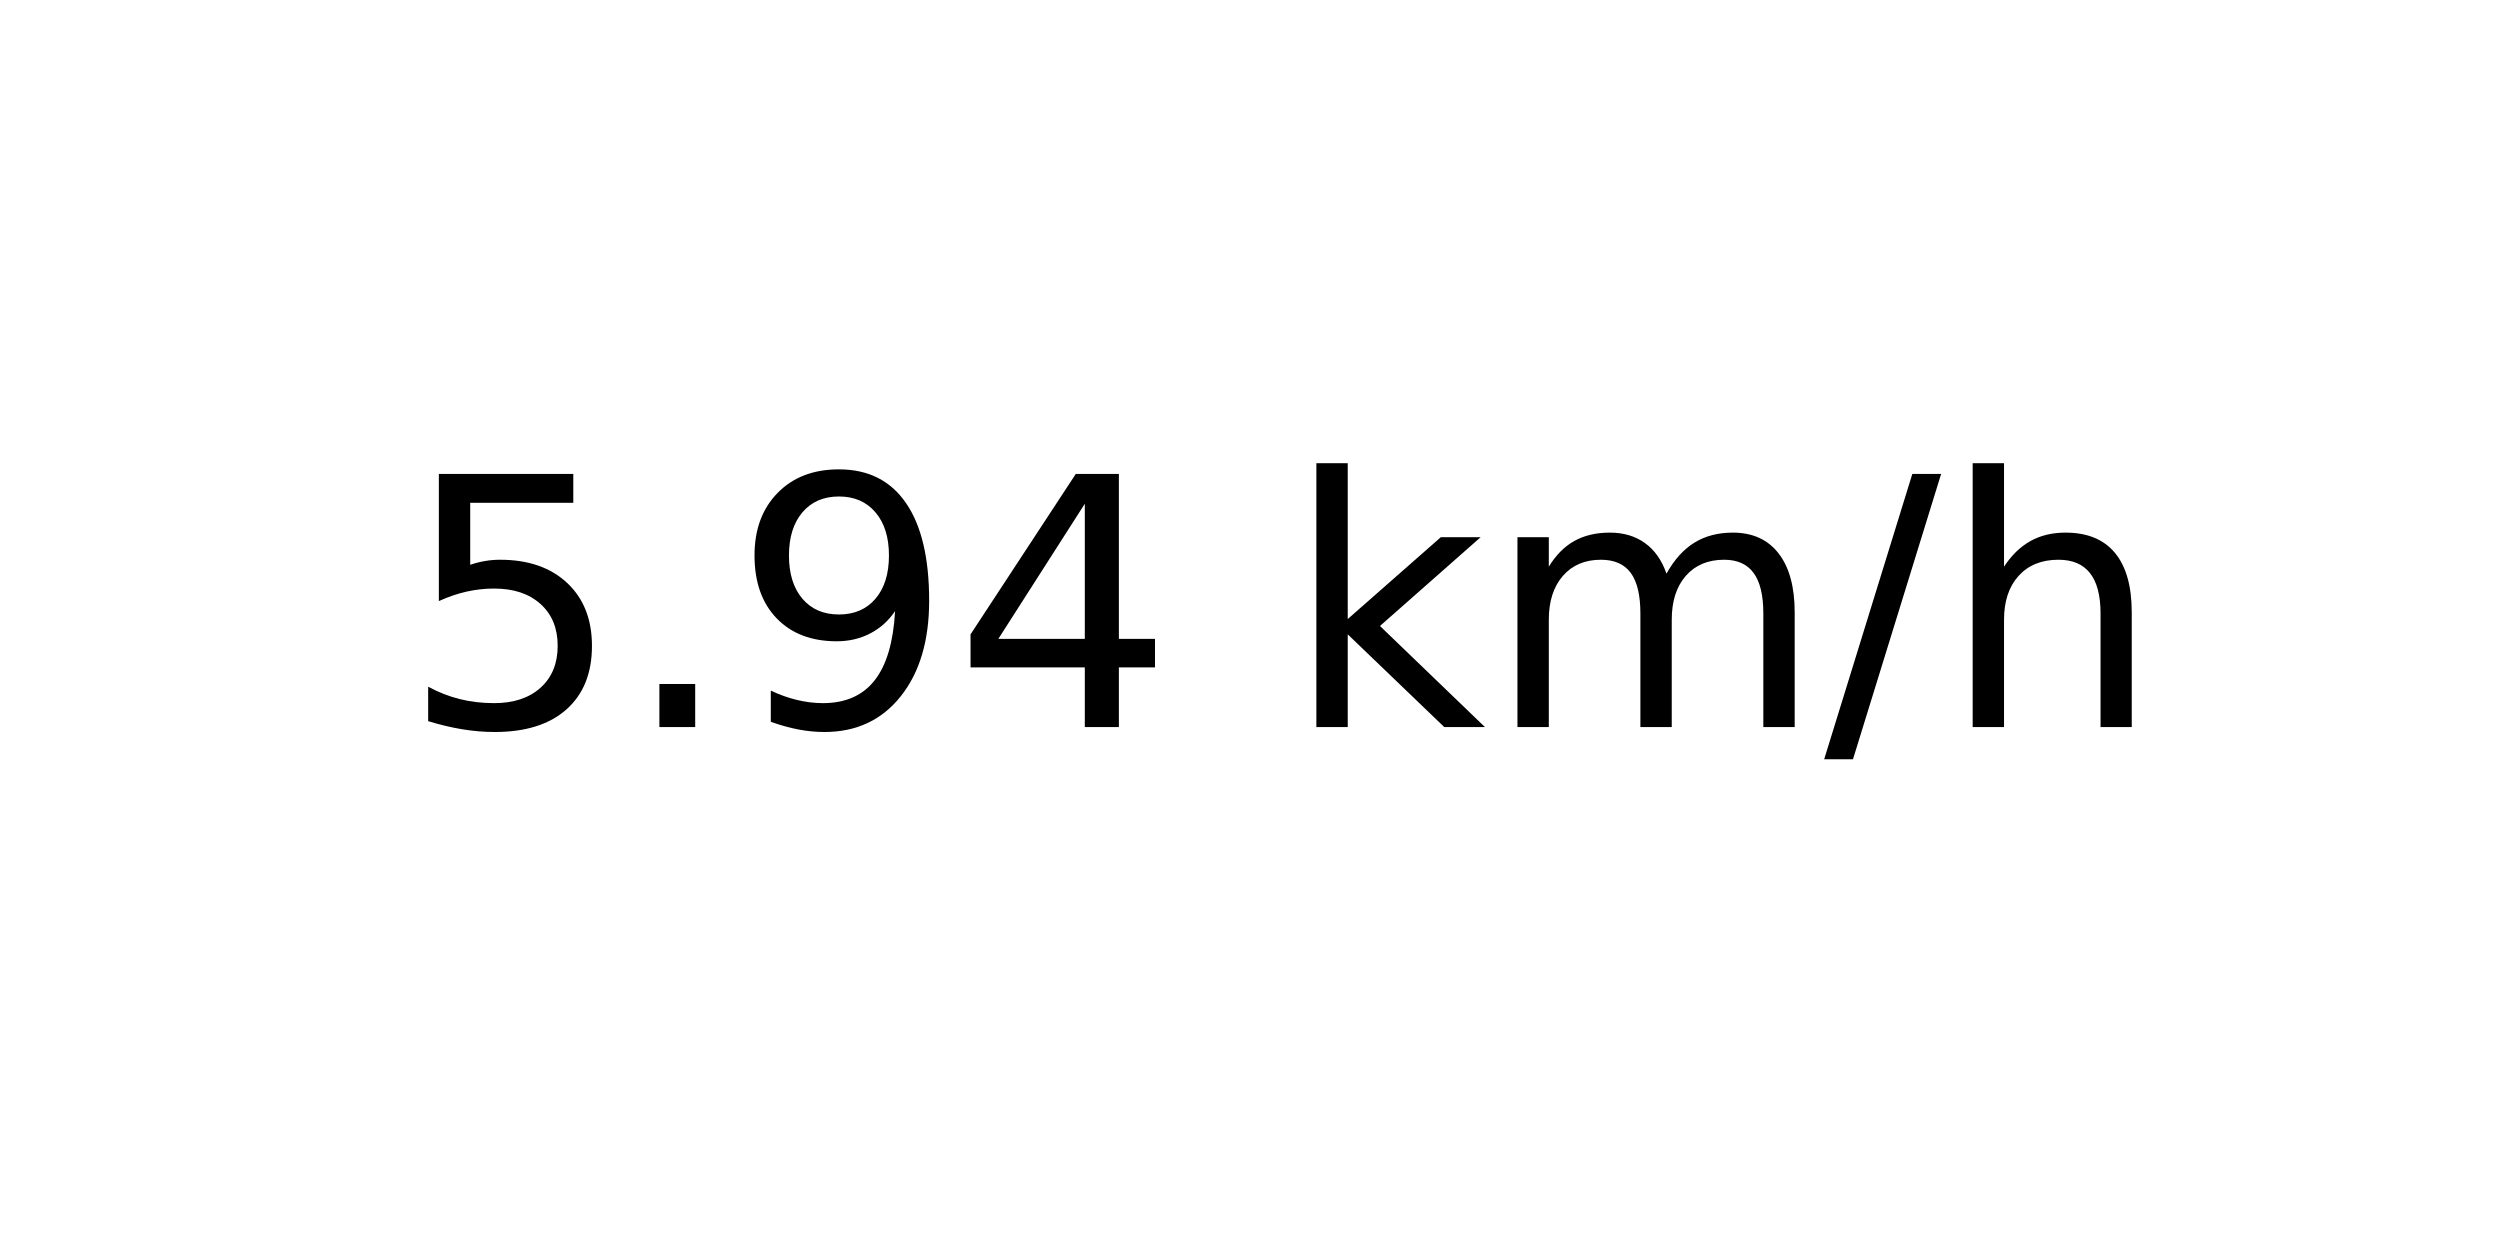
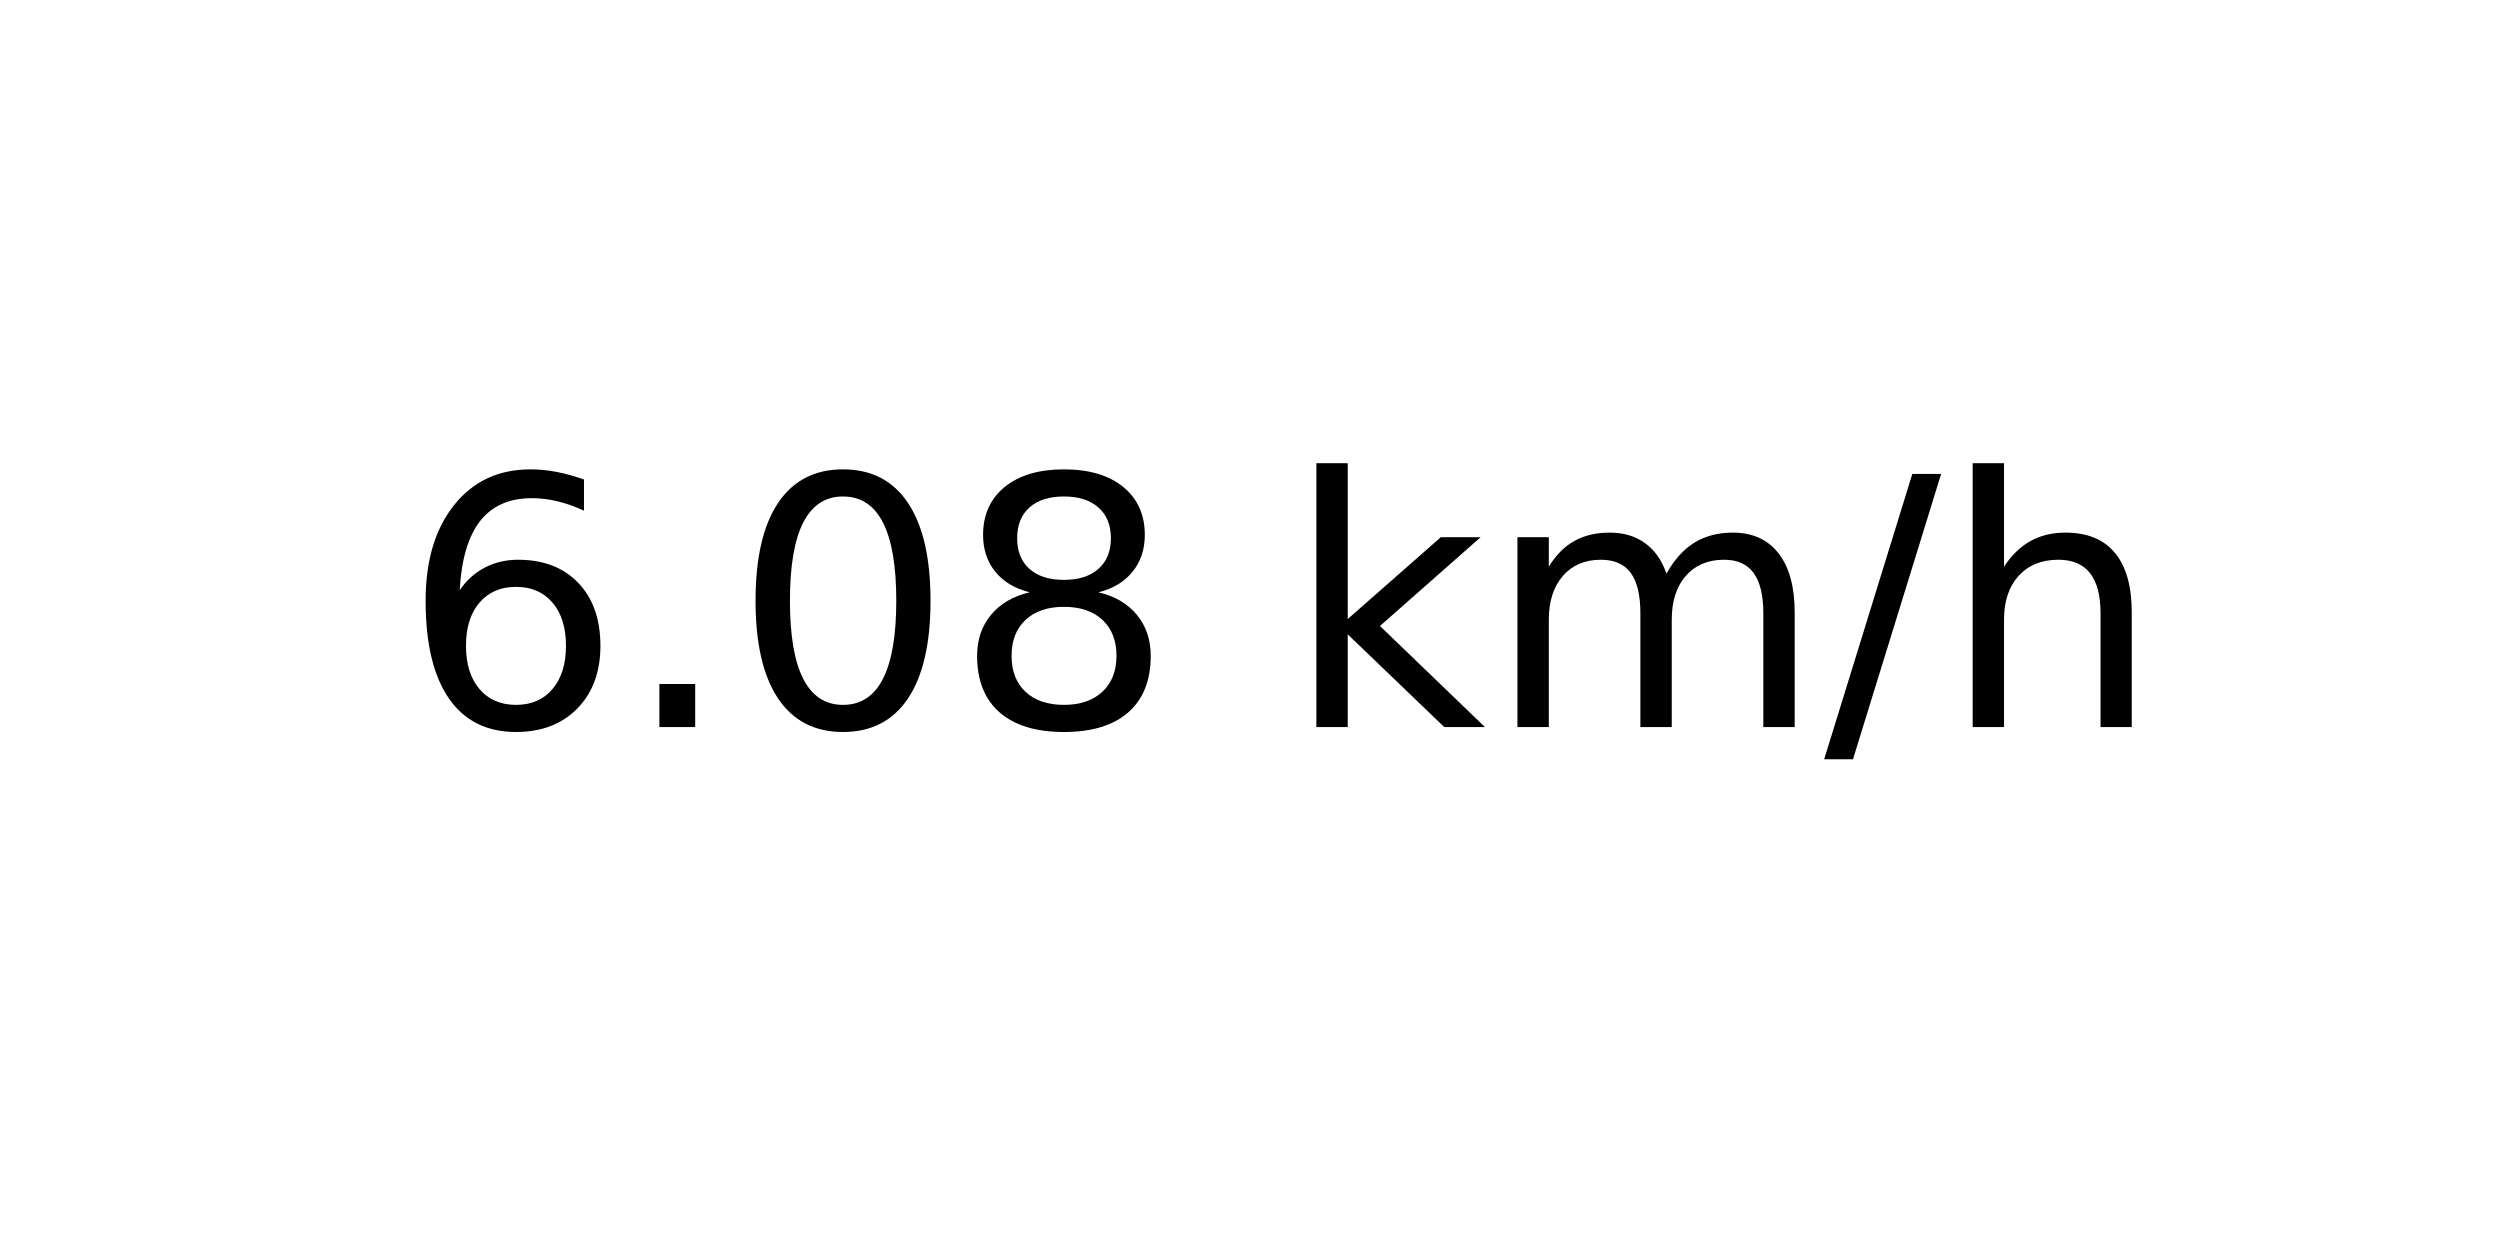
<svg xmlns="http://www.w3.org/2000/svg" xmlns:xlink="http://www.w3.org/1999/xlink" width="72pt" height="36pt" viewBox="0 0 72 36" version="1.1">
  <defs>
    <style type="text/css">*{stroke-linejoin: round; stroke-linecap: butt}</style>
  </defs>
  <g id="figure_1">
    <g id="axes_1">
      <g id="text_1">
        <g transform="translate(11.55937 20.93937) scale(0.1 -0.1)">
          <defs>
-             <path id="DejaVuSans-35" d="M 691 4666  L 3169 4666  L 3169 4134  L 1269 4134  L 1269 2991  Q 1406 3038 1543 3061  Q 1681 3084 1819 3084  Q 2600 3084 3056 2656  Q 3513 2228 3513 1497  Q 3513 744 3044 326  Q 2575 -91 1722 -91  Q 1428 -91 1123 -41  Q 819 9 494 109  L 494 744  Q 775 591 1075 516  Q 1375 441 1709 441  Q 2250 441 2565 725  Q 2881 1009 2881 1497  Q 2881 1984 2565 2268  Q 2250 2553 1709 2553  Q 1456 2553 1204 2497  Q 953 2441 691 2322  L 691 4666  z " transform="scale(0.015625)" />
+             <path id="DejaVuSans-36" d="M 2113 2584  Q 1688 2584 1439 2293  Q 1191 2003 1191 1497  Q 1191 994 1439 701  Q 1688 409 2113 409  Q 2538 409 2786 701  Q 3034 994 3034 1497  Q 3034 2003 2786 2293  Q 2538 2584 2113 2584  z M 3366 4563  L 3366 3988  Q 3128 4100 2886 4159  Q 2644 4219 2406 4219  Q 1781 4219 1451 3797  Q 1122 3375 1075 2522  Q 1259 2794 1537 2939  Q 1816 3084 2150 3084  Q 2853 3084 3261 2657  Q 3669 2231 3669 1497  Q 3669 778 3244 343  Q 2819 -91 2113 -91  Q 1303 -91 875 529  Q 447 1150 447 2328  Q 447 3434 972 4092  Q 1497 4750 2381 4750  Q 2619 4750 2861 4703  Q 3103 4656 3366 4563  z " transform="scale(0.015625)" />
            <path id="DejaVuSans-2e" d="M 684 794  L 1344 794  L 1344 0  L 684 0  L 684 794  z " transform="scale(0.015625)" />
-             <path id="DejaVuSans-39" d="M 703 97  L 703 672  Q 941 559 1184 500  Q 1428 441 1663 441  Q 2288 441 2617 861  Q 2947 1281 2994 2138  Q 2813 1869 2534 1725  Q 2256 1581 1919 1581  Q 1219 1581 811 2004  Q 403 2428 403 3163  Q 403 3881 828 4315  Q 1253 4750 1959 4750  Q 2769 4750 3195 4129  Q 3622 3509 3622 2328  Q 3622 1225 3098 567  Q 2575 -91 1691 -91  Q 1453 -91 1209 -44  Q 966 3 703 97  z M 1959 2075  Q 2384 2075 2632 2365  Q 2881 2656 2881 3163  Q 2881 3666 2632 3958  Q 2384 4250 1959 4250  Q 1534 4250 1286 3958  Q 1038 3666 1038 3163  Q 1038 2656 1286 2365  Q 1534 2075 1959 2075  z " transform="scale(0.015625)" />
-             <path id="DejaVuSans-34" d="M 2419 4116  L 825 1625  L 2419 1625  L 2419 4116  z M 2253 4666  L 3047 4666  L 3047 1625  L 3713 1625  L 3713 1100  L 3047 1100  L 3047 0  L 2419 0  L 2419 1100  L 313 1100  L 313 1709  L 2253 4666  z " transform="scale(0.015625)" />
+             <path id="DejaVuSans-30" d="M 2034 4250  Q 1547 4250 1301 3770  Q 1056 3291 1056 2328  Q 1056 1369 1301 889  Q 1547 409 2034 409  Q 2525 409 2770 889  Q 3016 1369 3016 2328  Q 3016 3291 2770 3770  Q 2525 4250 2034 4250  z M 2034 4750  Q 2819 4750 3233 4129  Q 3647 3509 3647 2328  Q 3647 1150 3233 529  Q 2819 -91 2034 -91  Q 1250 -91 836 529  Q 422 1150 422 2328  Q 422 3509 836 4129  Q 1250 4750 2034 4750  z " transform="scale(0.015625)" />
+             <path id="DejaVuSans-38" d="M 2034 2216  Q 1584 2216 1326 1975  Q 1069 1734 1069 1313  Q 1069 891 1326 650  Q 1584 409 2034 409  Q 2484 409 2743 651  Q 3003 894 3003 1313  Q 3003 1734 2745 1975  Q 2488 2216 2034 2216  z M 1403 2484  Q 997 2584 770 2862  Q 544 3141 544 3541  Q 544 4100 942 4425  Q 1341 4750 2034 4750  Q 2731 4750 3128 4425  Q 3525 4100 3525 3541  Q 3525 3141 3298 2862  Q 3072 2584 2669 2484  Q 3125 2378 3379 2068  Q 3634 1759 3634 1313  Q 3634 634 3220 271  Q 2806 -91 2034 -91  Q 1263 -91 848 271  Q 434 634 434 1313  Q 434 1759 690 2068  Q 947 2378 1403 2484  z M 1172 3481  Q 1172 3119 1398 2916  Q 1625 2713 2034 2713  Q 2441 2713 2670 2916  Q 2900 3119 2900 3481  Q 2900 3844 2670 4047  Q 2441 4250 2034 4250  Q 1625 4250 1398 4047  Q 1172 3844 1172 3481  z " transform="scale(0.015625)" />
            <path id="DejaVuSans-20" transform="scale(0.015625)" />
            <path id="DejaVuSans-6b" d="M 581 4863  L 1159 4863  L 1159 1991  L 2875 3500  L 3609 3500  L 1753 1863  L 3688 0  L 2938 0  L 1159 1709  L 1159 0  L 581 0  L 581 4863  z " transform="scale(0.015625)" />
            <path id="DejaVuSans-6d" d="M 3328 2828  Q 3544 3216 3844 3400  Q 4144 3584 4550 3584  Q 5097 3584 5394 3201  Q 5691 2819 5691 2113  L 5691 0  L 5113 0  L 5113 2094  Q 5113 2597 4934 2840  Q 4756 3084 4391 3084  Q 3944 3084 3684 2787  Q 3425 2491 3425 1978  L 3425 0  L 2847 0  L 2847 2094  Q 2847 2600 2669 2842  Q 2491 3084 2119 3084  Q 1678 3084 1418 2786  Q 1159 2488 1159 1978  L 1159 0  L 581 0  L 581 3500  L 1159 3500  L 1159 2956  Q 1356 3278 1631 3431  Q 1906 3584 2284 3584  Q 2666 3584 2933 3390  Q 3200 3197 3328 2828  z " transform="scale(0.015625)" />
            <path id="DejaVuSans-2f" d="M 1625 4666  L 2156 4666  L 531 -594  L 0 -594  L 1625 4666  z " transform="scale(0.015625)" />
            <path id="DejaVuSans-68" d="M 3513 2113  L 3513 0  L 2938 0  L 2938 2094  Q 2938 2591 2744 2837  Q 2550 3084 2163 3084  Q 1697 3084 1428 2787  Q 1159 2491 1159 1978  L 1159 0  L 581 0  L 581 4863  L 1159 4863  L 1159 2956  Q 1366 3272 1645 3428  Q 1925 3584 2291 3584  Q 2894 3584 3203 3211  Q 3513 2838 3513 2113  z " transform="scale(0.015625)" />
          </defs>
-           <use xlink:href="#DejaVuSans-35" />
+           <use xlink:href="#DejaVuSans-36" />
          <use xlink:href="#DejaVuSans-2e" x="63.623" />
-           <use xlink:href="#DejaVuSans-39" x="95.41" />
-           <use xlink:href="#DejaVuSans-34" x="159.033" />
+           <use xlink:href="#DejaVuSans-30" x="95.41" />
+           <use xlink:href="#DejaVuSans-38" x="159.033" />
          <use xlink:href="#DejaVuSans-20" x="222.656" />
          <use xlink:href="#DejaVuSans-6b" x="254.443" />
          <use xlink:href="#DejaVuSans-6d" x="312.354" />
          <use xlink:href="#DejaVuSans-2f" x="409.766" />
          <use xlink:href="#DejaVuSans-68" x="443.457" />
        </g>
      </g>
    </g>
  </g>
</svg>
